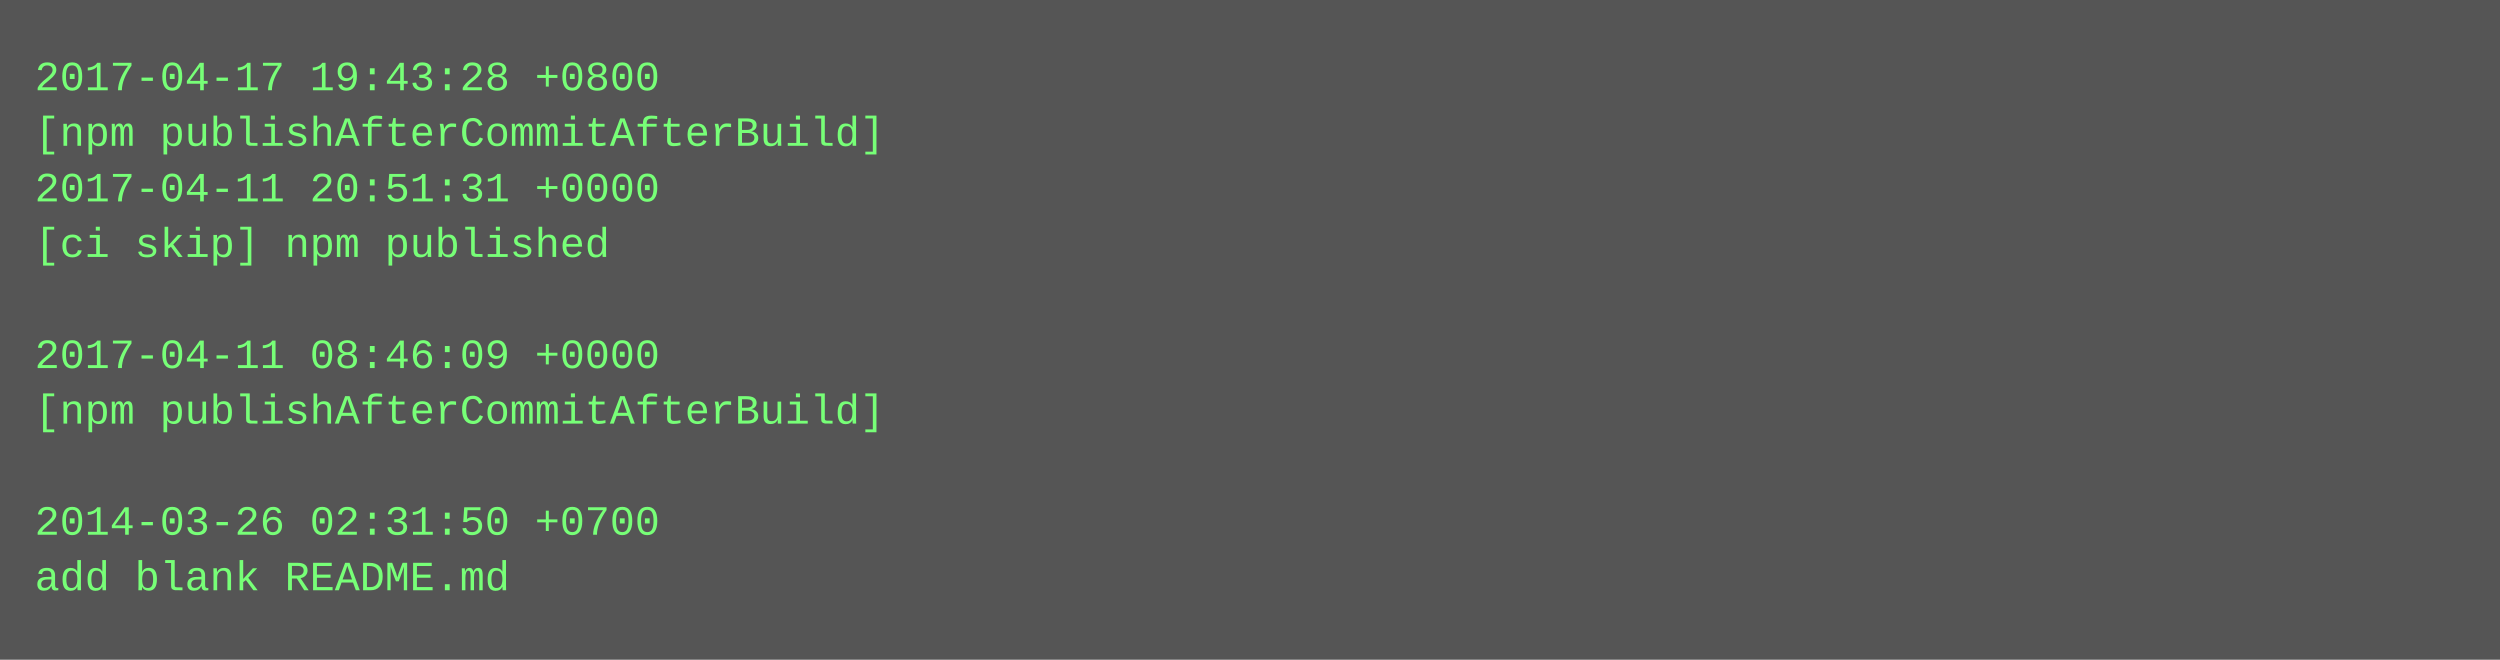
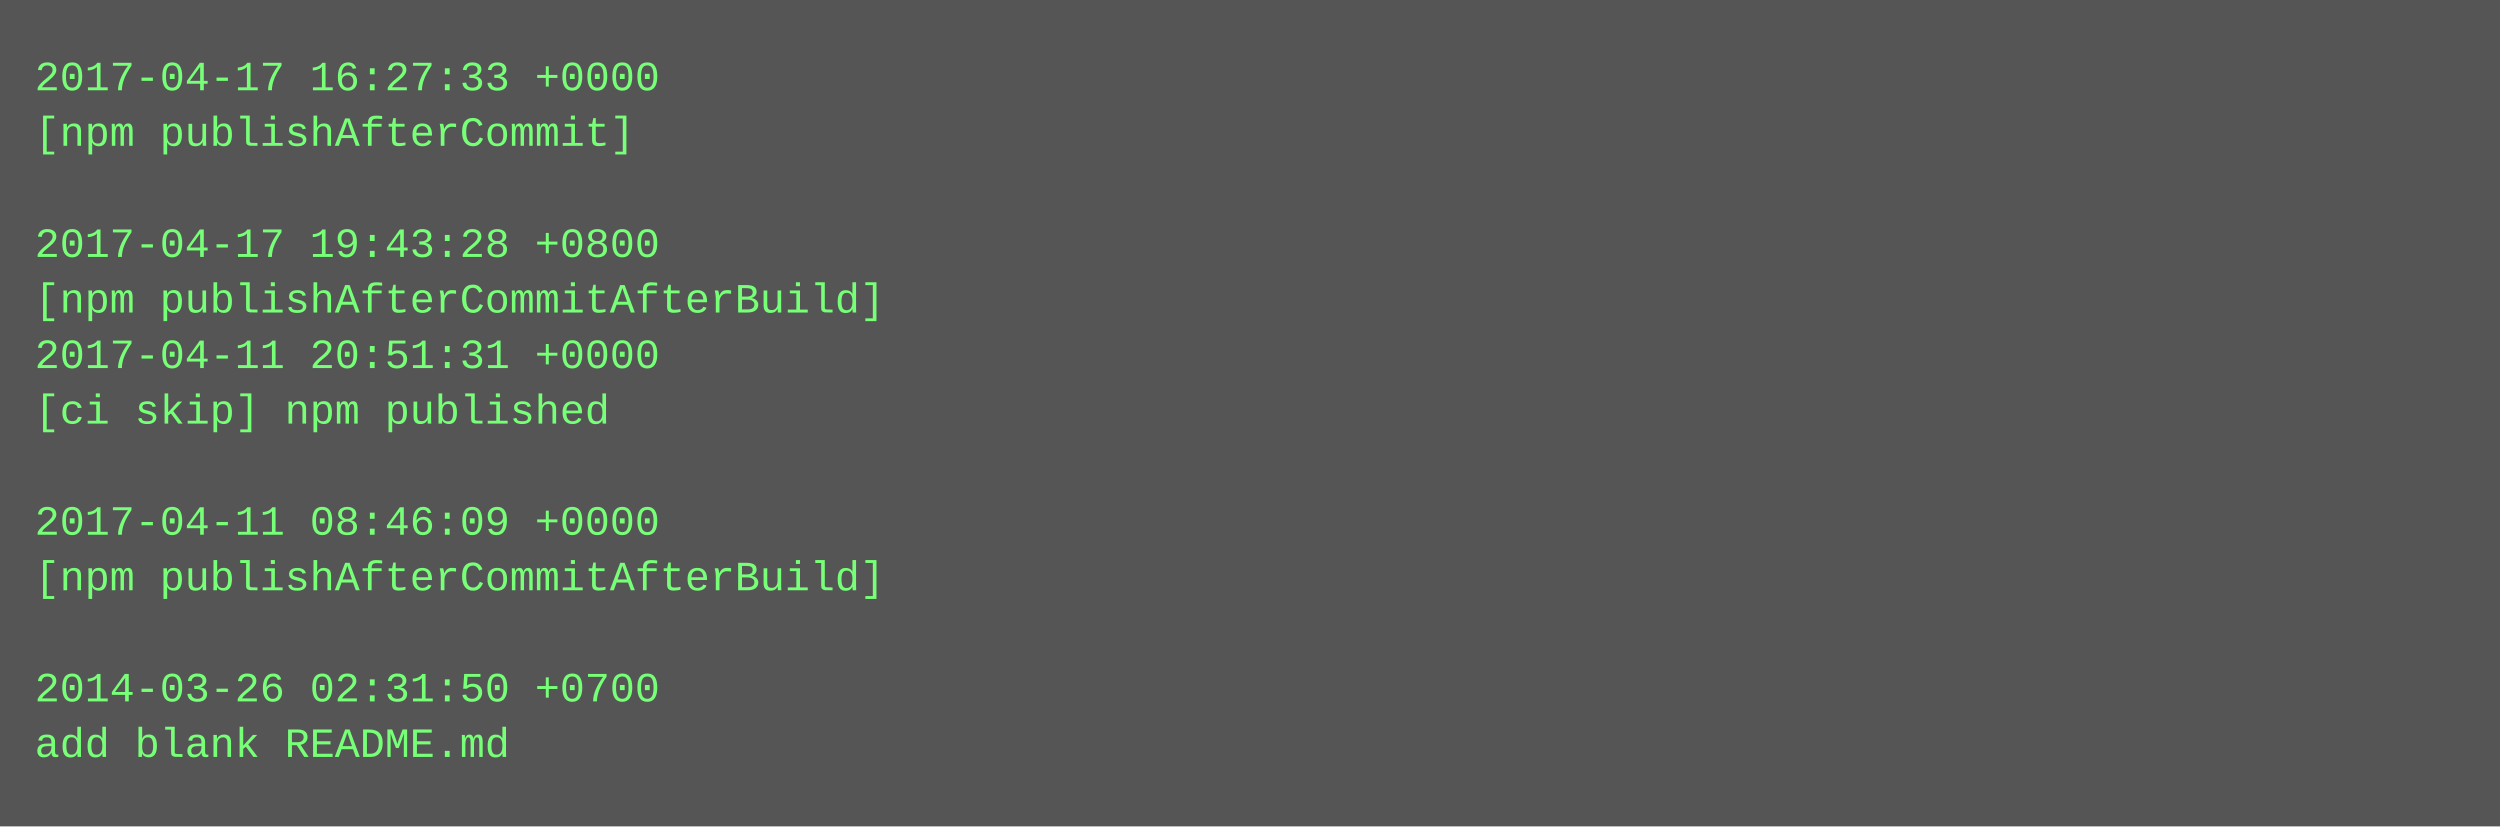
- <svg xmlns="http://www.w3.org/2000/svg" height="190" width="720">
-   <rect height="190" fill="#555" width="720" />
+ <svg xmlns="http://www.w3.org/2000/svg" height="238" width="720">
+   <rect height="238" fill="#555" width="720" />
  <text fill="#7f7" font-family="Courier New" font-size="12" xml:space="preserve">
-     <tspan x="10" y="26">2017-04-17 19:43:28 +0800</tspan>
-     <tspan x="10" y="42">[npm publishAfterCommitAfterBuild]</tspan>
-     <tspan x="10" y="58">2017-04-11 20:51:31 +0000</tspan>
-     <tspan x="10" y="74">[ci skip] npm published</tspan>
-     <tspan x="10" y="90" />
-     <tspan x="10" y="106">2017-04-11 08:46:09 +0000</tspan>
-     <tspan x="10" y="122">[npm publishAfterCommitAfterBuild]</tspan>
+     <tspan x="10" y="26">2017-04-17 16:27:33 +0000</tspan>
+     <tspan x="10" y="42">[npm publishAfterCommit]</tspan>
+     <tspan x="10" y="58" />
+     <tspan x="10" y="74">2017-04-17 19:43:28 +0800</tspan>
+     <tspan x="10" y="90">[npm publishAfterCommitAfterBuild]</tspan>
+     <tspan x="10" y="106">2017-04-11 20:51:31 +0000</tspan>
+     <tspan x="10" y="122">[ci skip] npm published</tspan>
    <tspan x="10" y="138" />
-     <tspan x="10" y="154">2014-03-26 02:31:50 +0700</tspan>
-     <tspan x="10" y="170">add blank README.md</tspan>
+     <tspan x="10" y="154">2017-04-11 08:46:09 +0000</tspan>
+     <tspan x="10" y="170">[npm publishAfterCommitAfterBuild]</tspan>
+     <tspan x="10" y="186" />
+     <tspan x="10" y="202">2014-03-26 02:31:50 +0700</tspan>
+     <tspan x="10" y="218">add blank README.md</tspan>
  </text>
</svg>
